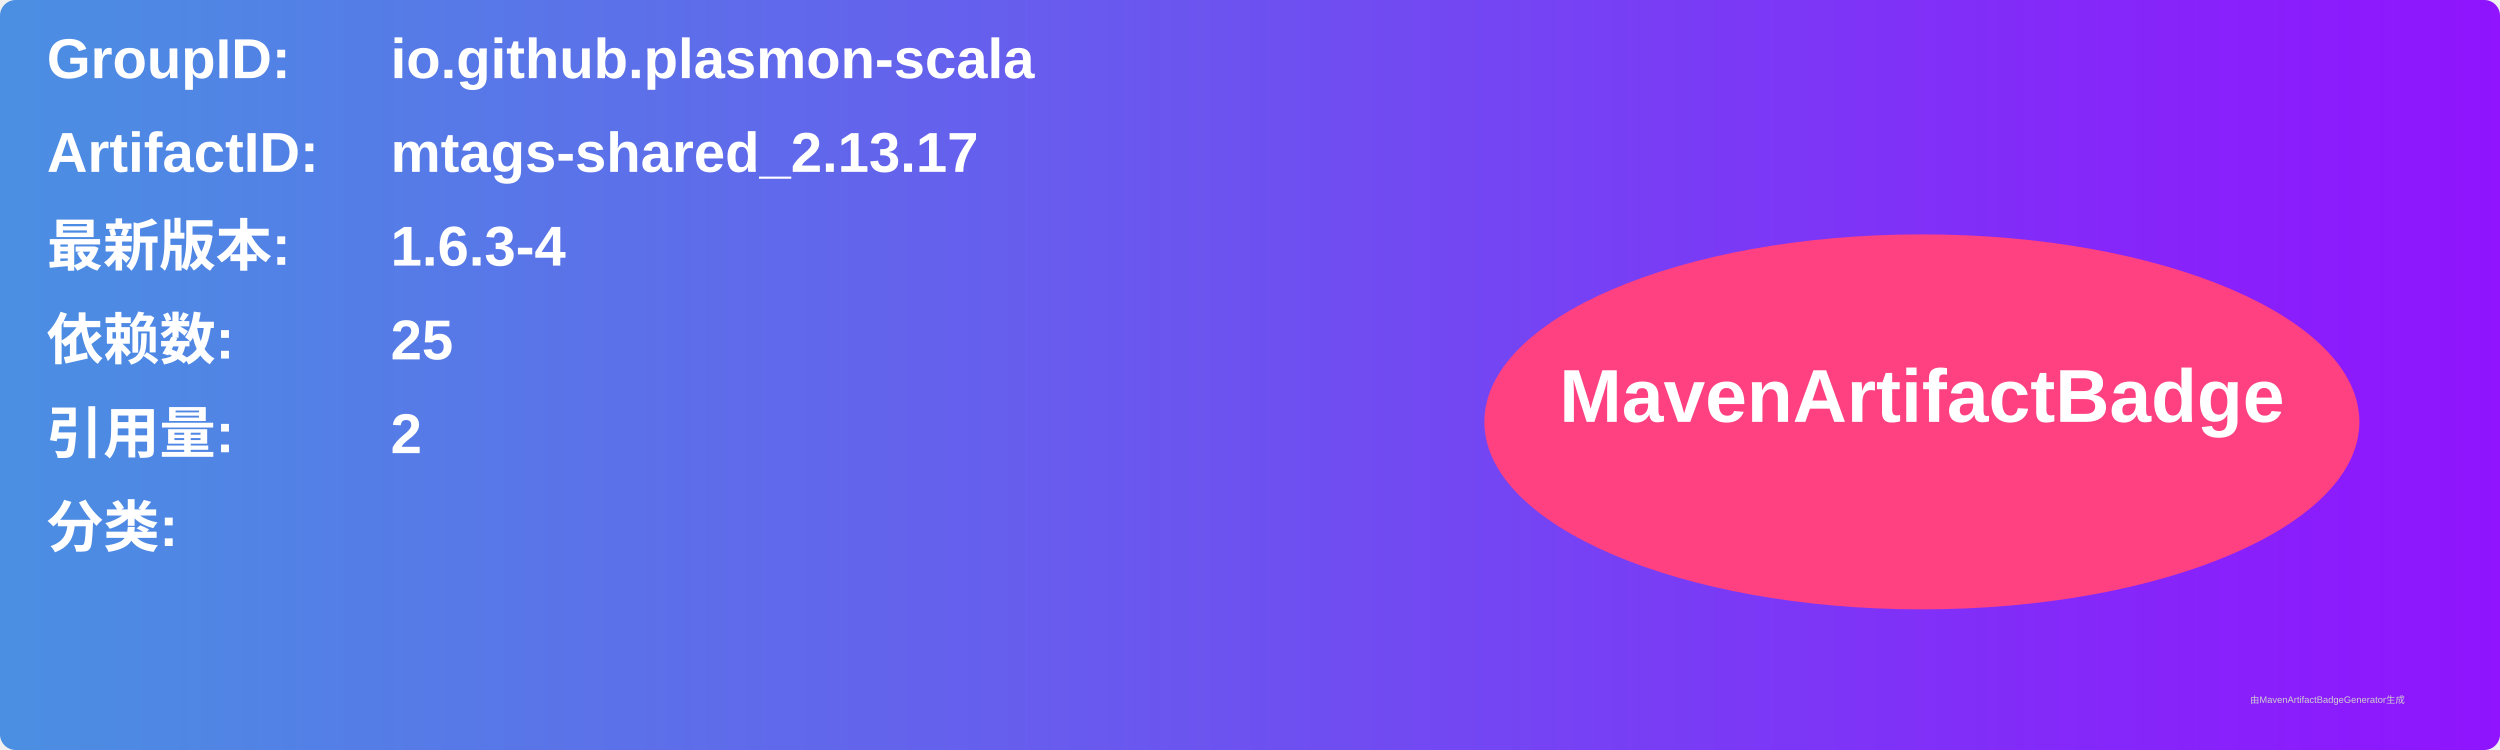
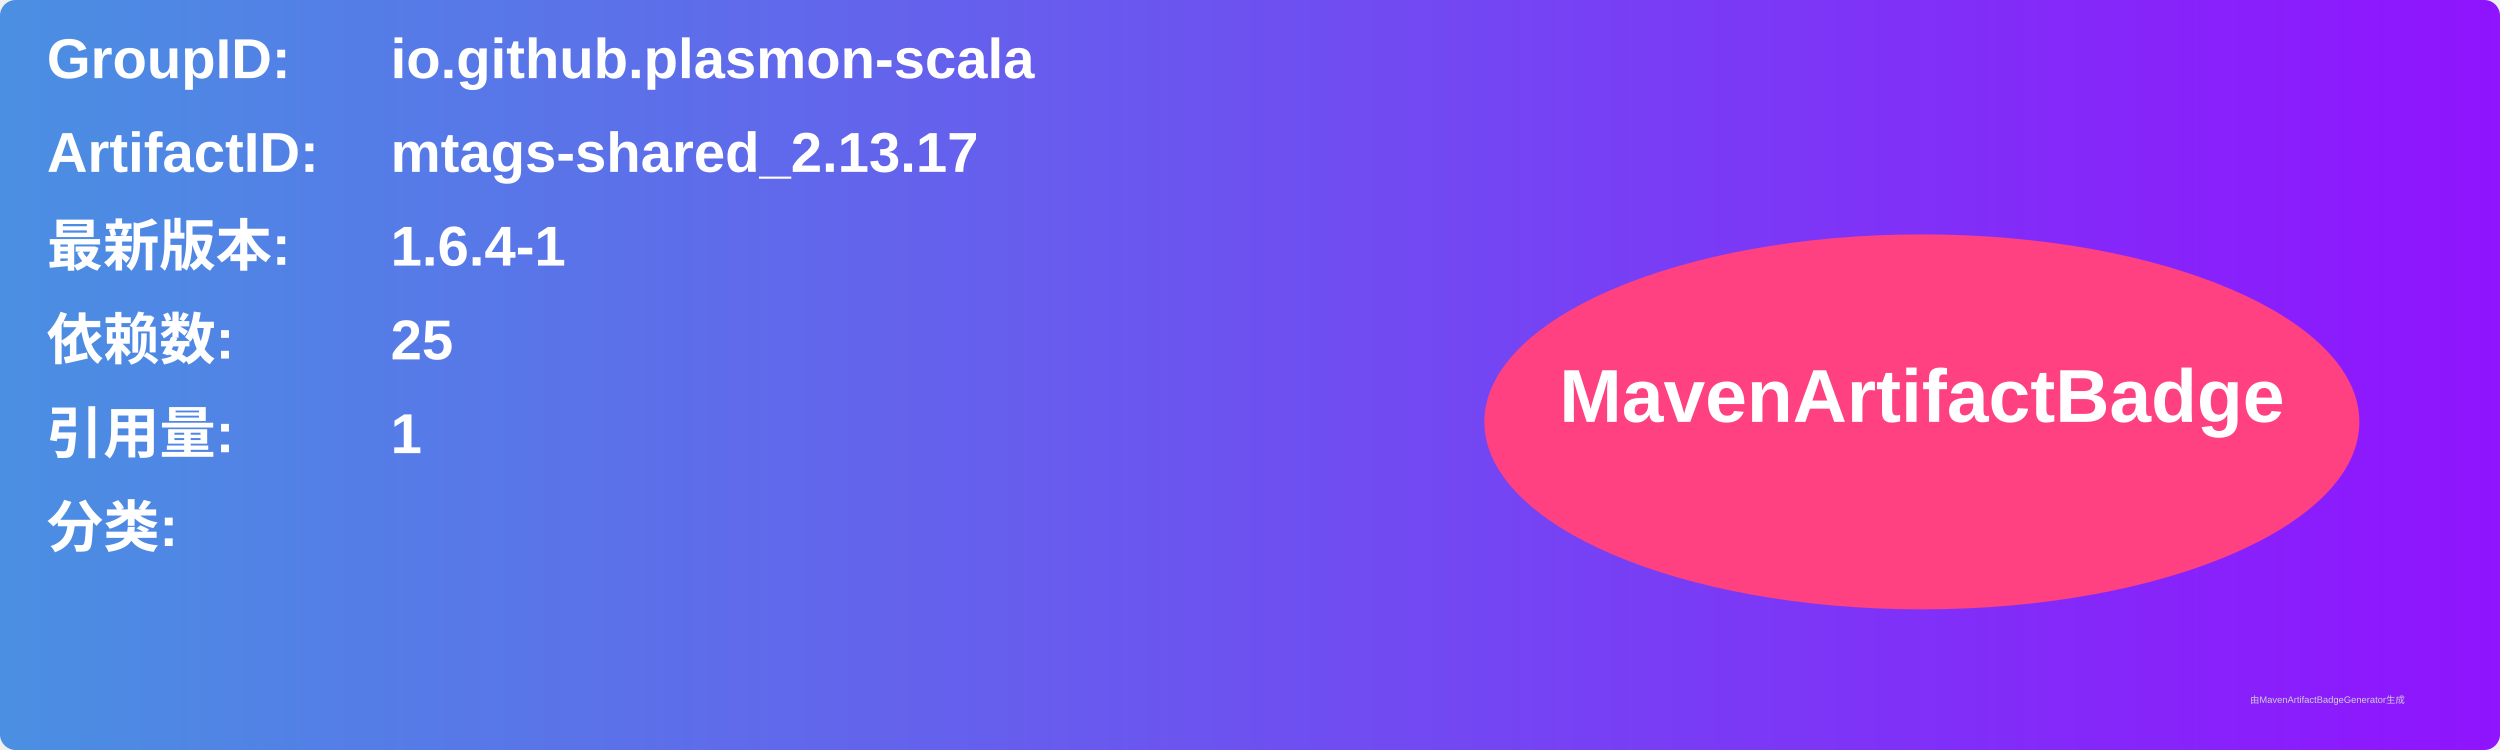
<svg xmlns="http://www.w3.org/2000/svg" width="800" height="240" viewBox="0 0 800 240">
  <linearGradient id="grad" x1="0%" y1="0%" x2="100%" y2="0%">
    <stop offset="0%" stop-color="#4a90e2" />
    <stop offset="100%" stop-color="#9013fe" />
  </linearGradient>
  <rect width="100%" height="100%" rx="5" ry="5" fill="url(#grad)" />
  <g transform="translate(15, 15)">
    <text x="0" y="10" font-family="Arial" font-size="18" fill="white" font-weight="bold" width="260">GroupID:</text>
    <text x="110" y="10" font-family="Arial" font-size="18" fill="white" font-weight="bold" width="460">io.github.plasmon-scala</text>
    <text x="0" y="40" font-family="Arial" font-size="18" fill="white" font-weight="bold" width="260">ArtifactID:</text>
    <text x="110" y="40" font-family="Arial" font-size="18" fill="white" font-weight="bold" width="460">mtags-shared_2.13.17</text>
    <text x="0" y="70" font-family="Arial" font-size="18" fill="white" font-weight="bold">最新版本:</text>
    <text x="110" y="70" font-family="Arial" font-size="18" fill="white" font-weight="bold">
-       <tspan font-weight="bold">1.6.3-4</tspan>
+       <tspan font-weight="bold">1.6.4-1</tspan>
    </text>
    <text x="0" y="100" font-family="Arial" font-size="18" fill="white" font-weight="bold">依赖数: </text>
    <text x="110" y="100" font-family="Arial" font-size="18" fill="white">
      <tspan font-weight="bold">25</tspan>
    </text>
    <text x="0" y="130" font-family="Arial" font-size="18" fill="white" font-weight="bold">引用量: </text>
    <text x="110" y="130" font-family="Arial" font-size="18" fill="white">
-       <tspan font-weight="bold">2</tspan>
+       <tspan font-weight="bold">1</tspan>
    </text>
    <text x="0" y="160" font-family="Arial" font-size="18" fill="white" font-weight="bold">分类:</text>
    <text x="10" y="190" font-family="Arial" font-size="10" fill="white">
      <tspan font-weight="bold" />
    </text>
    <ellipse cx="600" cy="120" rx="140" ry="60" fill="#ff4081" />
    <text x="600" y="120" text-anchor="middle" font-family="Arial" font-size="24" fill="white" font-weight="bold">MavenArtifactBadge</text>
  </g>
  <text x="720" y="225" font-family="Arial" font-size="3" fill="#d0d0d0">由MavenArtifactBadgeGenerator生成</text>
</svg>
